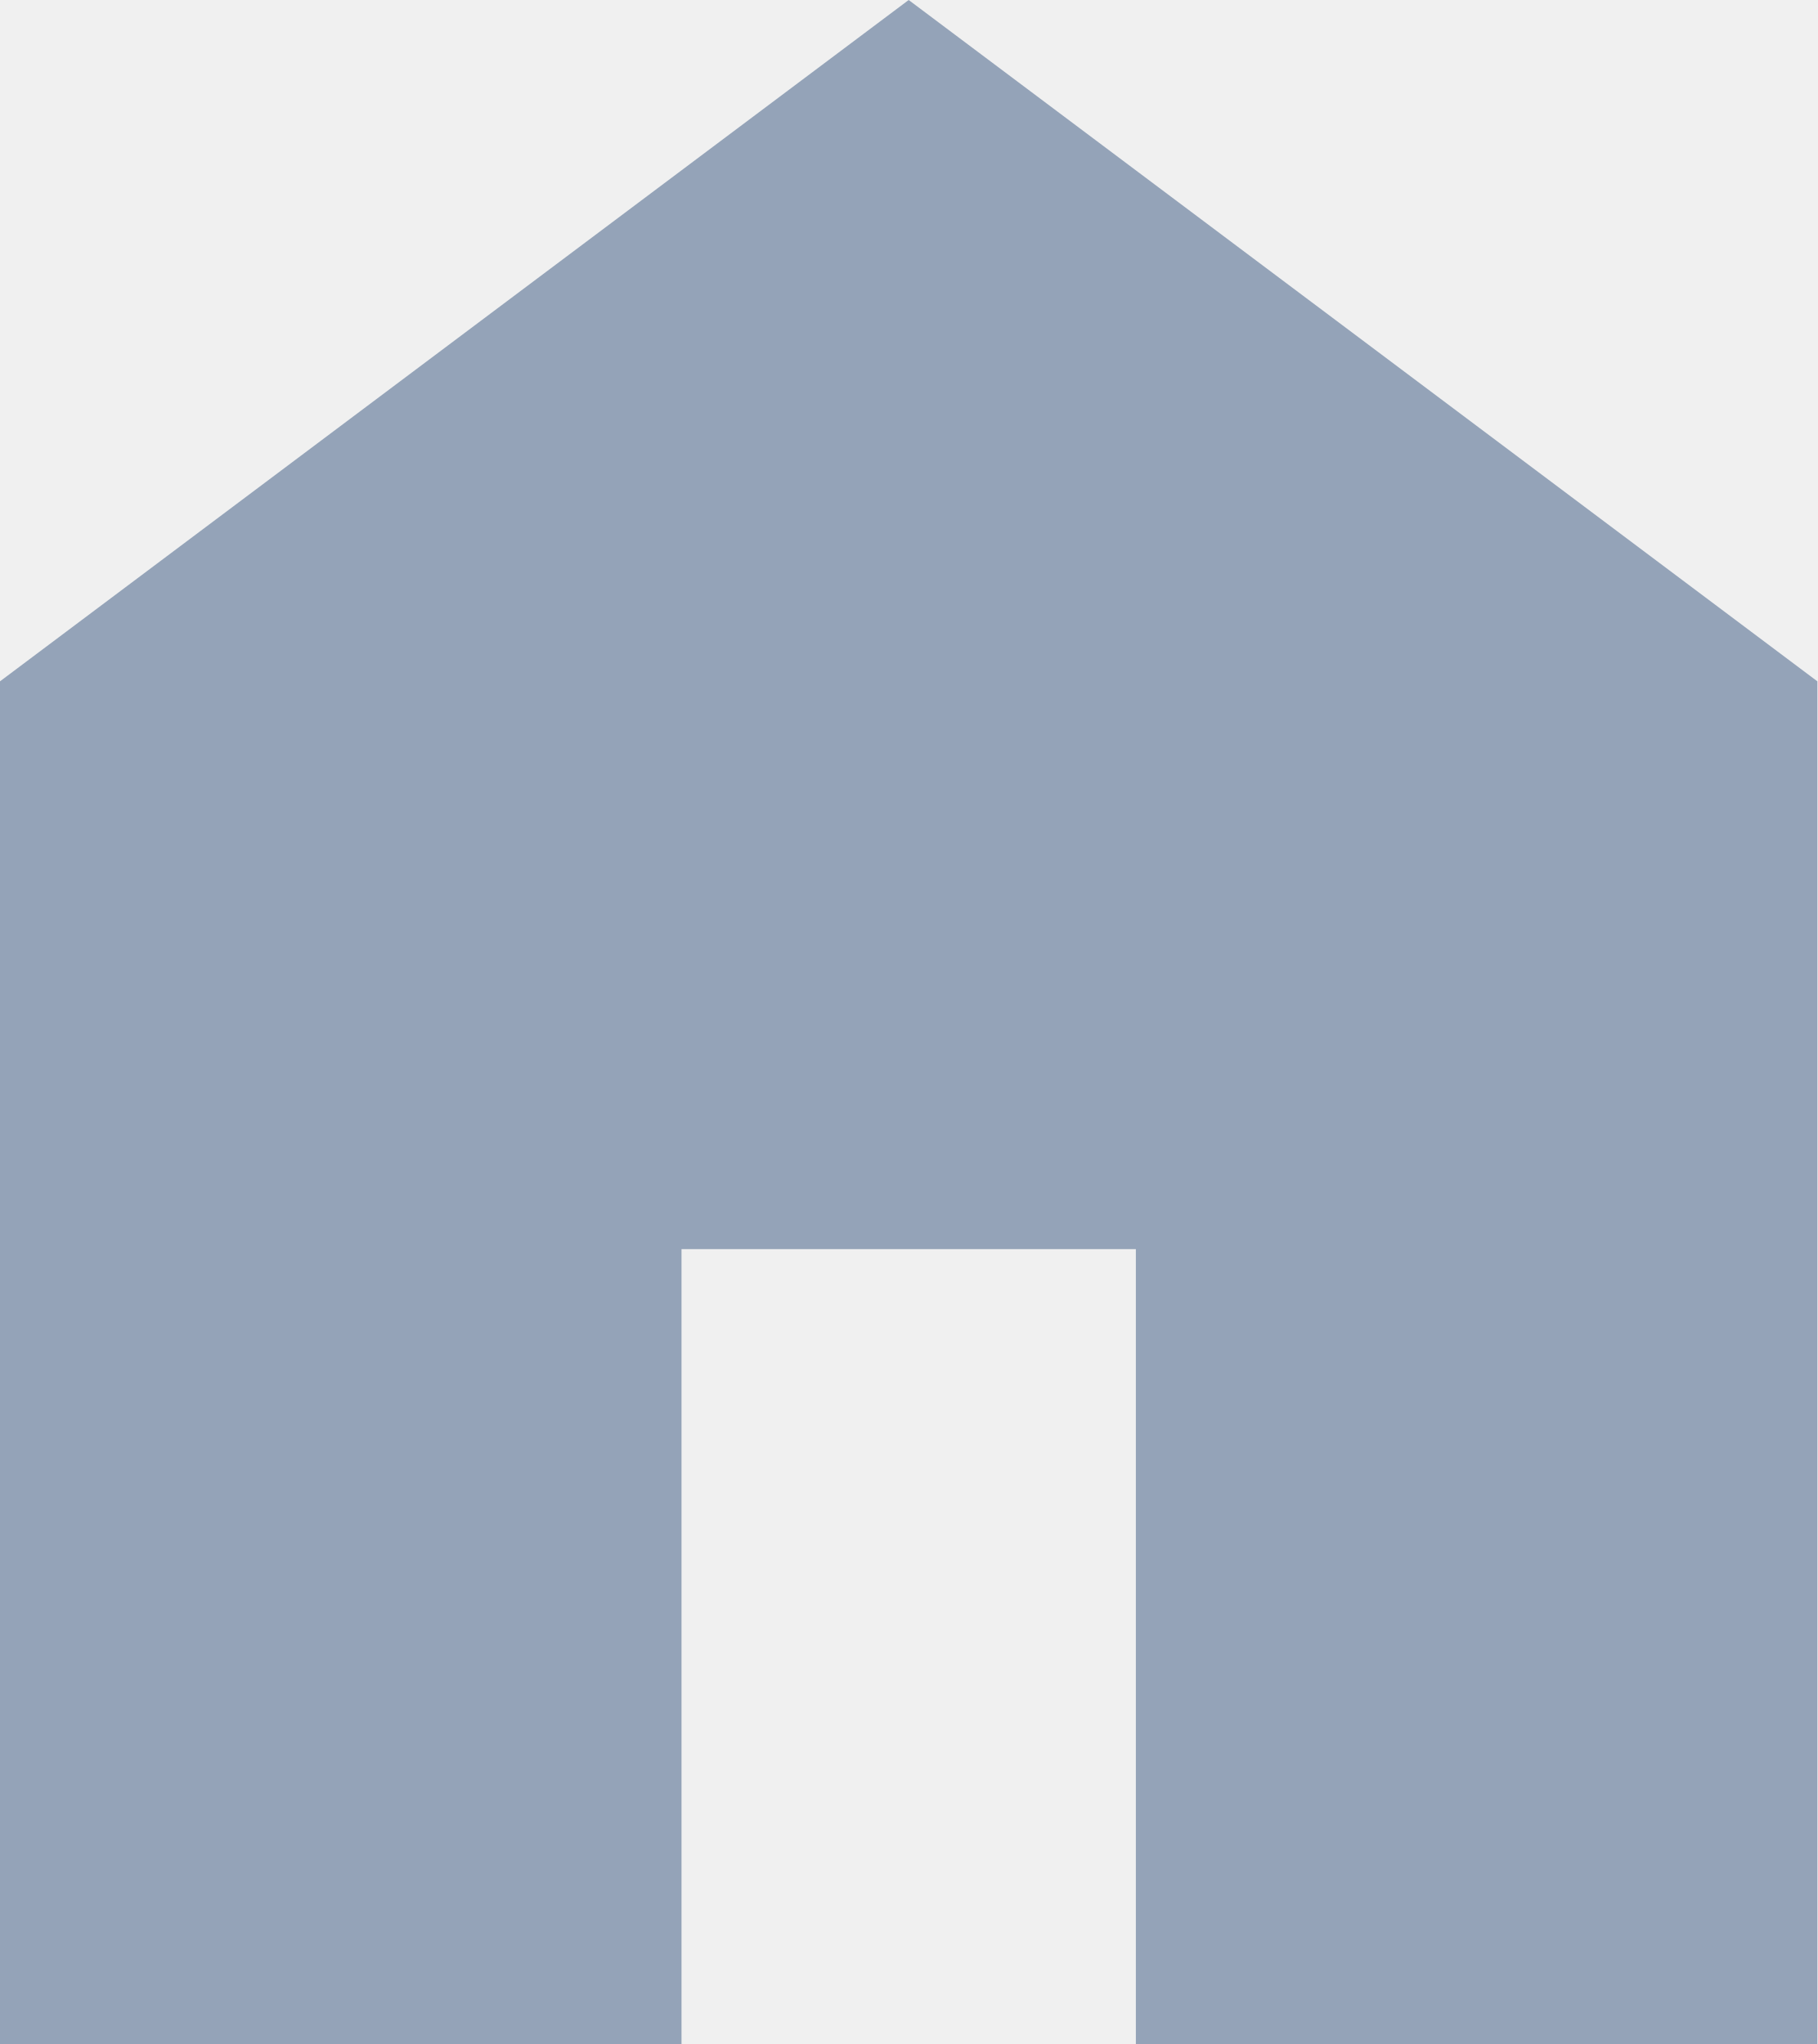
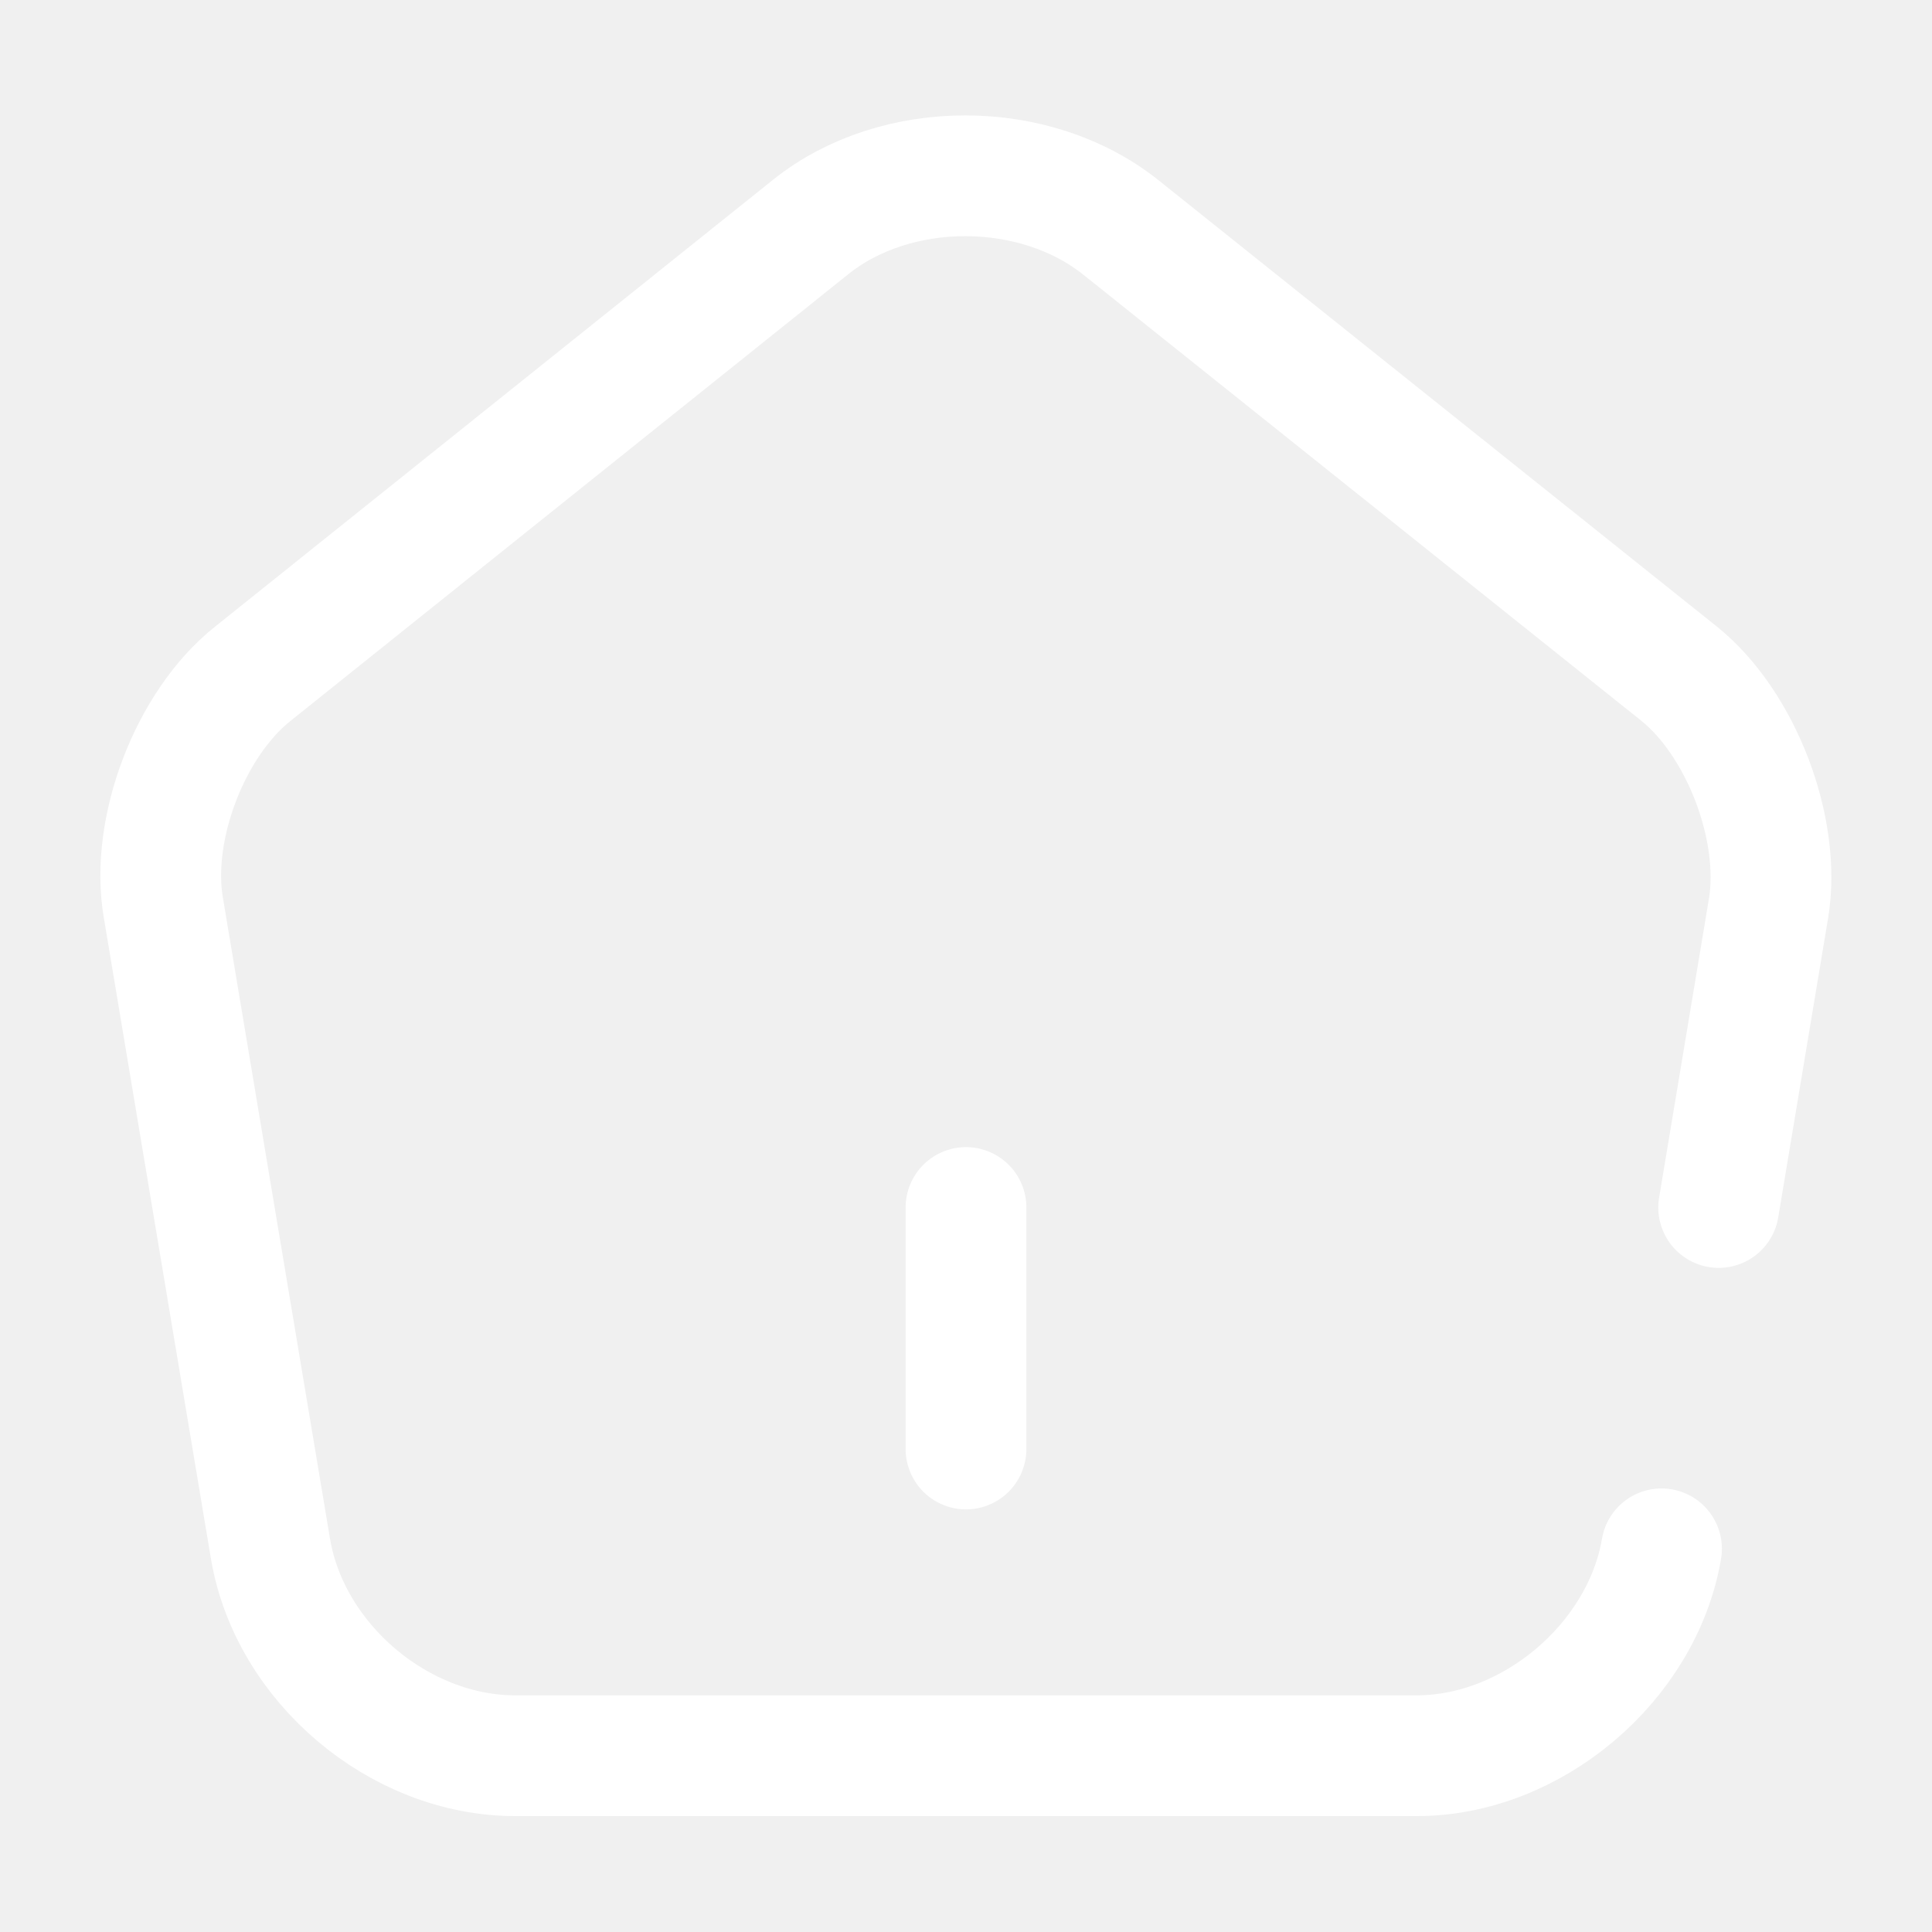
- <svg xmlns="http://www.w3.org/2000/svg" width="16" height="18" viewBox="0 0 16 18" fill="none">
-   <path d="M0 18V6L8 0L16 6V18H10V11H6V18H0V18" fill="#94A3B8" />
+ <svg xmlns="http://www.w3.org/2000/svg" width="24" height="24" viewBox="0 0 24 24" fill="none">
+   <g clip-path="url(#clip0_4418_3710)">
+     <path d="M12 18V15" stroke="#fff" stroke-width="1.5" stroke-linecap="round" stroke-linejoin="round" />
+     <path d="M20.64 19.24C20.4 20.65 19.03 21.81 17.6 21.81H6.4C4.96 21.81 3.6 20.66 3.36 19.24L2.03 11.28C1.86 10.3 2.36 8.99 3.14 8.37L10.07 2.82C11.13 1.97 12.86 1.97 13.93 2.83L20.86 8.37C21.63 8.99 22.13 10.3 21.97 11.28L21.35 15" stroke="#fff" stroke-width="1.5" stroke-linecap="round" stroke-linejoin="round" />
+   </g>
+   <defs>
+     <clipPath id="clip0_4418_3710">
+       <rect width="24" height="24" fill="none" />
+     </clipPath>
+   </defs>
</svg>
